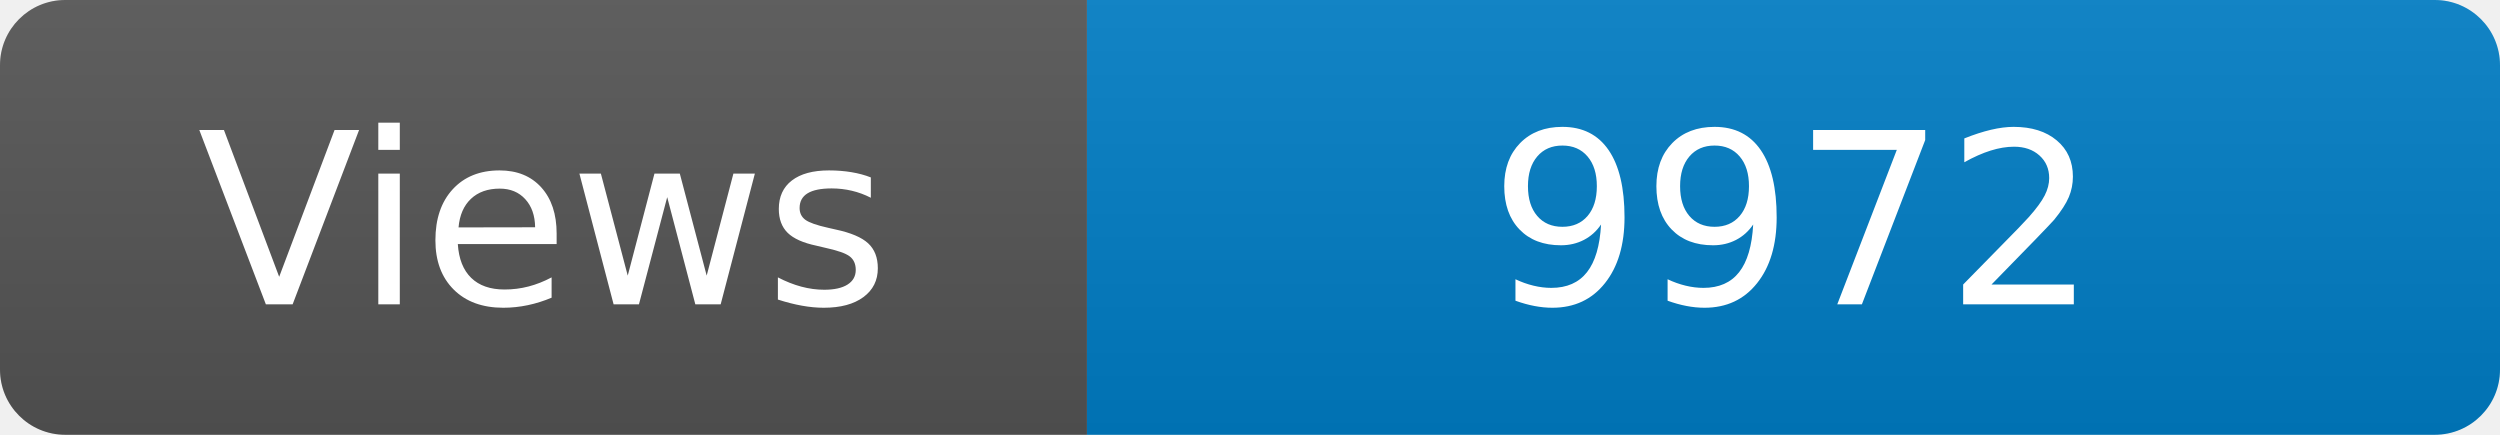
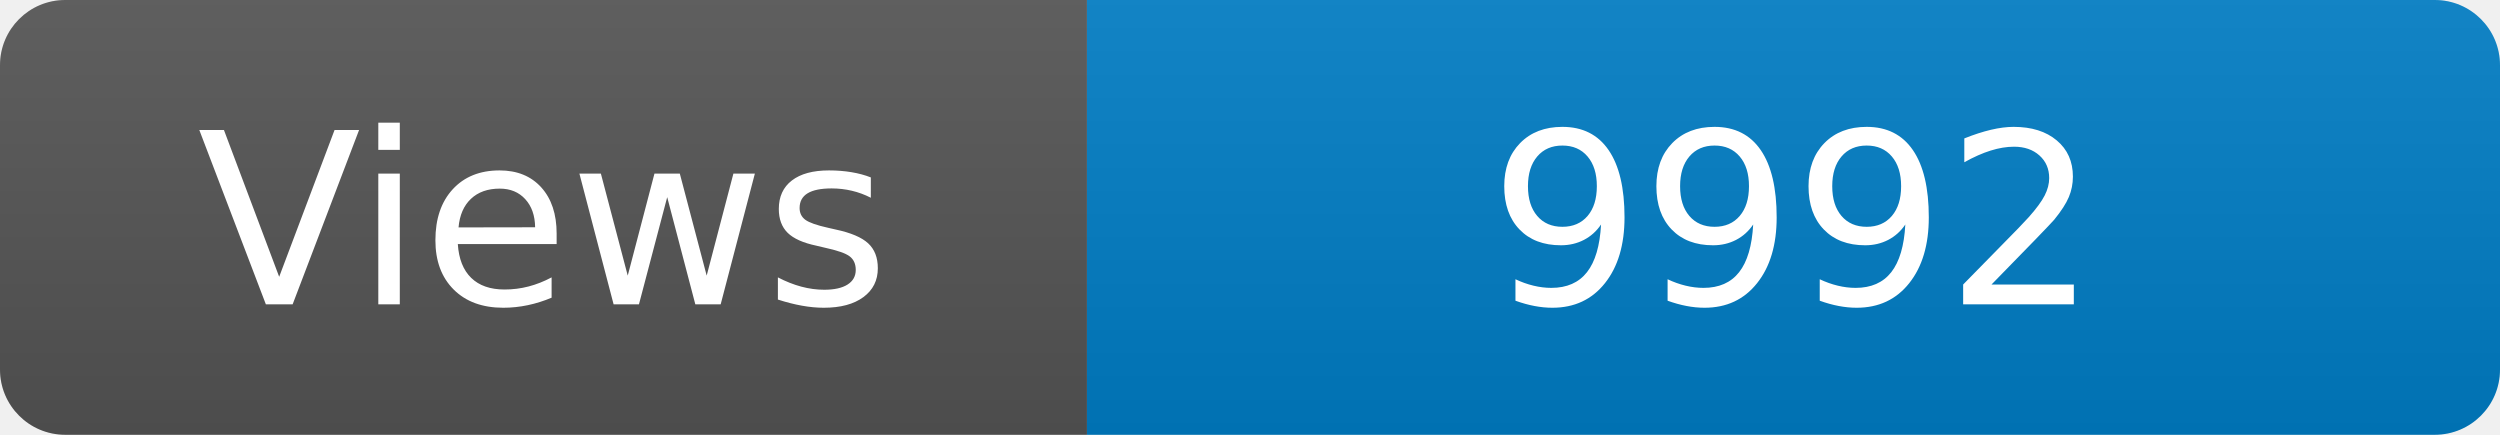
<svg xmlns="http://www.w3.org/2000/svg" width="115" height="20" role="img" aria-label="Maintained?: yes">
  <linearGradient id="s" x2="0" y2="100%">
    <stop offset="0" stop-color="#bbb" stop-opacity=".1" />
    <stop offset="1" stop-opacity=".1" />
  </linearGradient>
  <clipPath id="r">
    <rect width="115" height="20" rx="3" fill="#fff" />
  </clipPath>
  <g clip-path="url(#r)">
    <rect width="50" height="20" fill="#555" />
    <rect x="50" width="160" height="20" fill="#007ec6" />
    <rect width="115" height="20" fill="url(#s)" />
  </g>
  <g fill="#fff" text-anchor="middle" font-family="Verdana,Geneva,DejaVu Sans,sans-serif" font-size="110">
    <text x="250" y="140" transform="scale(.1)" fill="#fff">Views</text>
-     <text x="825" y="140" transform="scale(.1)" fill="#fff">9972</text>
+     <text x="825" y="140" transform="scale(.1)" fill="#fff">9992</text>
  </g>
</svg>
